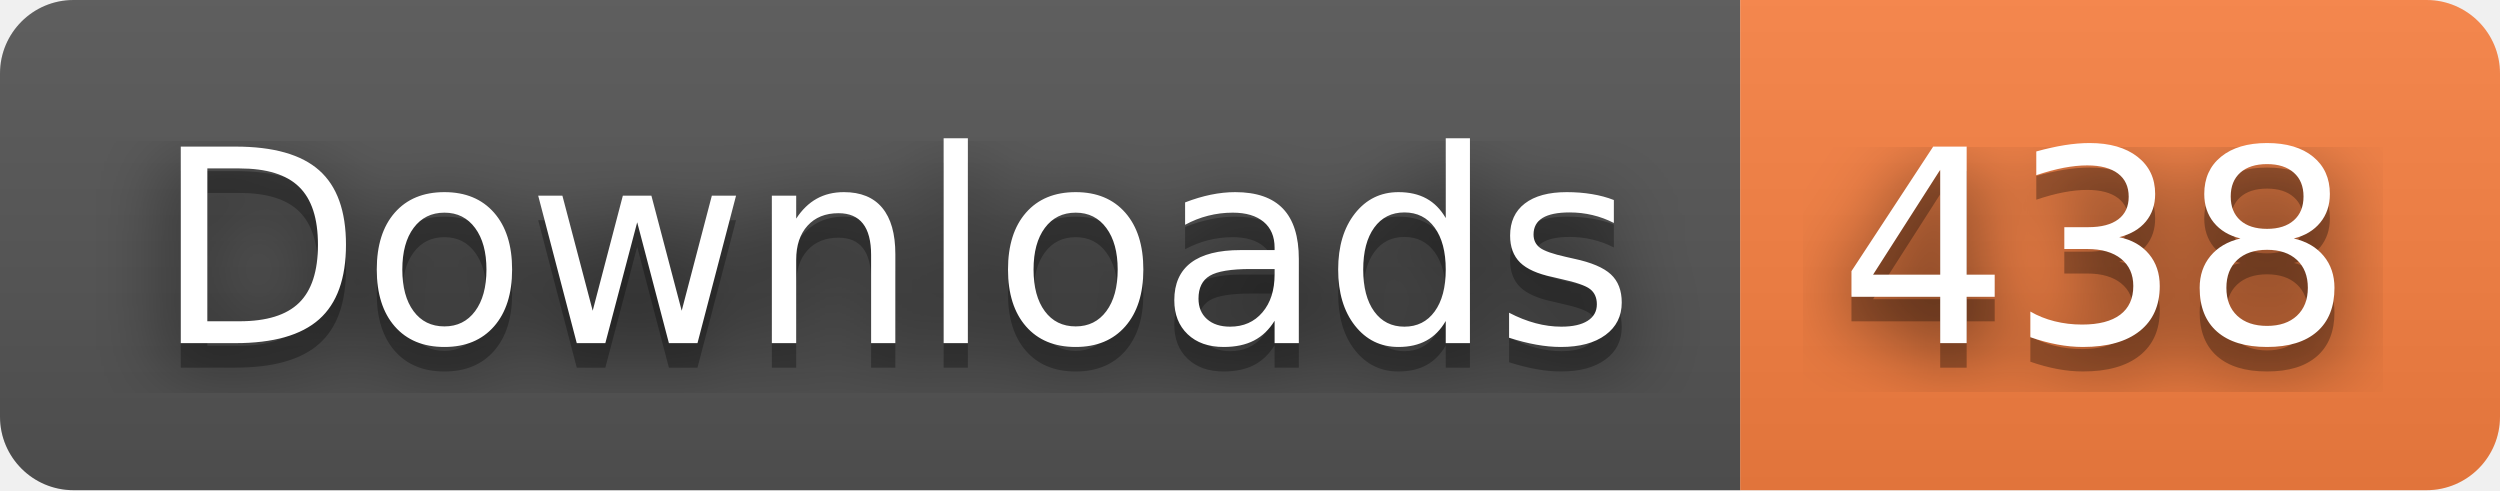
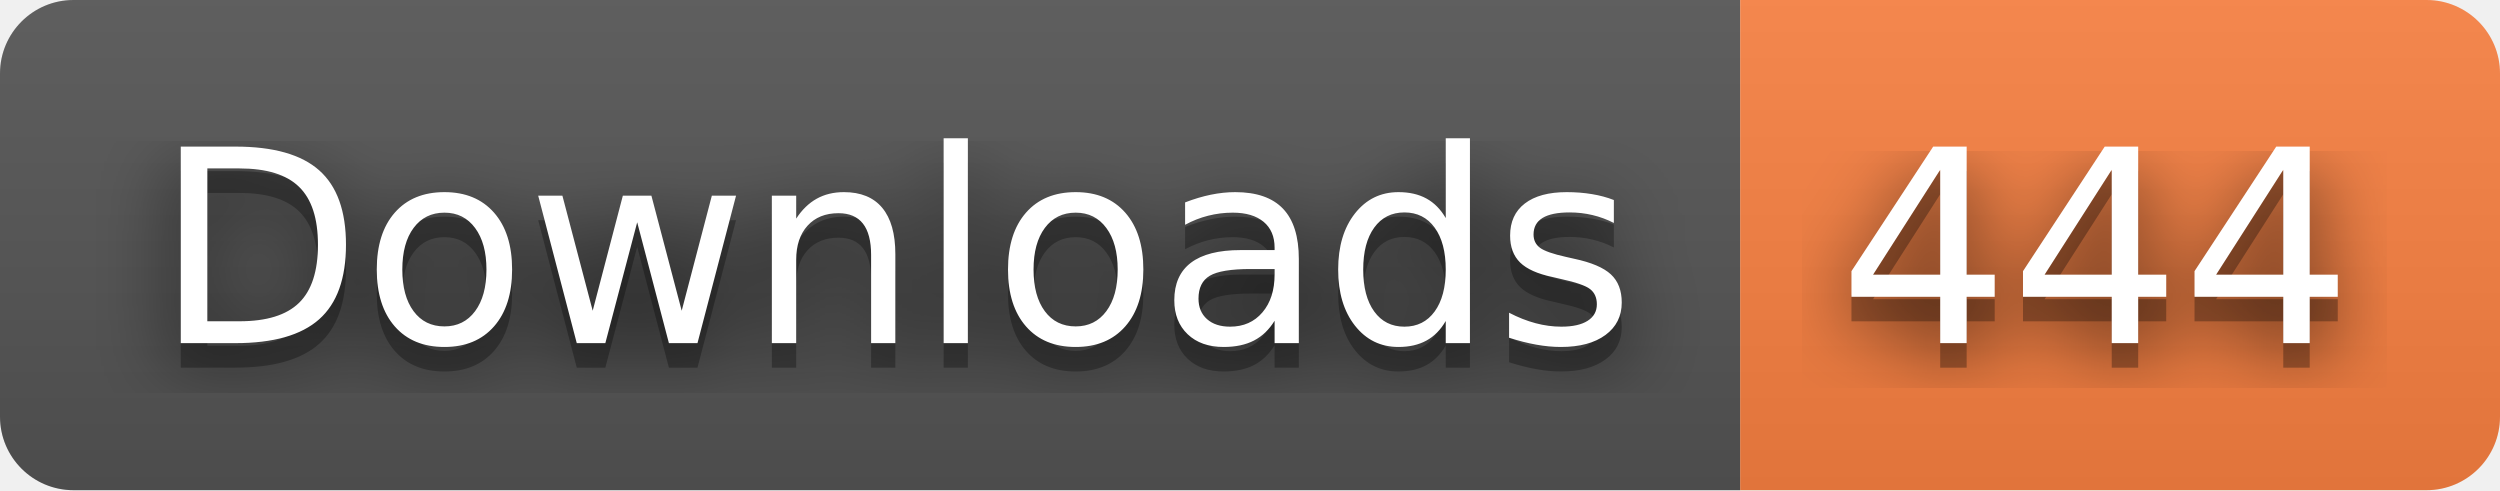
- <svg xmlns="http://www.w3.org/2000/svg" width="102" height="20" role="img" aria-label="Downloads: 438">
+ <svg xmlns="http://www.w3.org/2000/svg" width="102" height="20" role="img" aria-label="Downloads: 444">
  <filter id="blur">
    <feGaussianBlur stdDeviation="16" />
  </filter>
  <linearGradient id="s" x2="0" y2="100%">
    <stop offset="0" stop-color="#bbb" stop-opacity=".1" />
    <stop offset="1" stop-opacity=".1" />
  </linearGradient>
  <clipPath id="r">
    <rect width="102" height="20" rx="3" />
  </clipPath>
  <g clip-path="url(#r)">
    <rect width="71" height="20" fill="#555" />
    <rect x="71" width="31" height="20" fill="#fa8142" />
    <rect width="102" height="20" fill="url(#s)" />
  </g>
  <g fill="#fff" text-anchor="middle" font-family="Verdana,Geneva,DejaVu Sans,sans-serif" text-rendering="geometricPrecision" font-size="110">
    <g transform="scale(.1)">
      <g aria-hidden="true" fill="#010101">
        <text x="365" y="150" fill-opacity=".8" filter="url(#blur)" textLength="610">Downloads</text>
        <text x="365" y="150" fill-opacity=".3" textLength="610">Downloads</text>
      </g>
      <text x="365" y="140" textLength="610">Downloads</text>
    </g>
    <g transform="scale(.1)">
      <g aria-hidden="true" fill="#010101">
-         <text x="855" y="150" fill-opacity=".8" filter="url(#blur)" textLength="210">438</text>
-         <text x="855" y="150" fill-opacity=".3" textLength="210">438</text>
+         <text x="855" y="150" fill-opacity=".8" filter="url(#blur)" textLength="210">444</text>
+         <text x="855" y="150" fill-opacity=".3" textLength="210">444</text>
      </g>
-       <text x="855" y="140" textLength="210">438</text>
+       <text x="855" y="140" textLength="210">444</text>
    </g>
  </g>
</svg>
